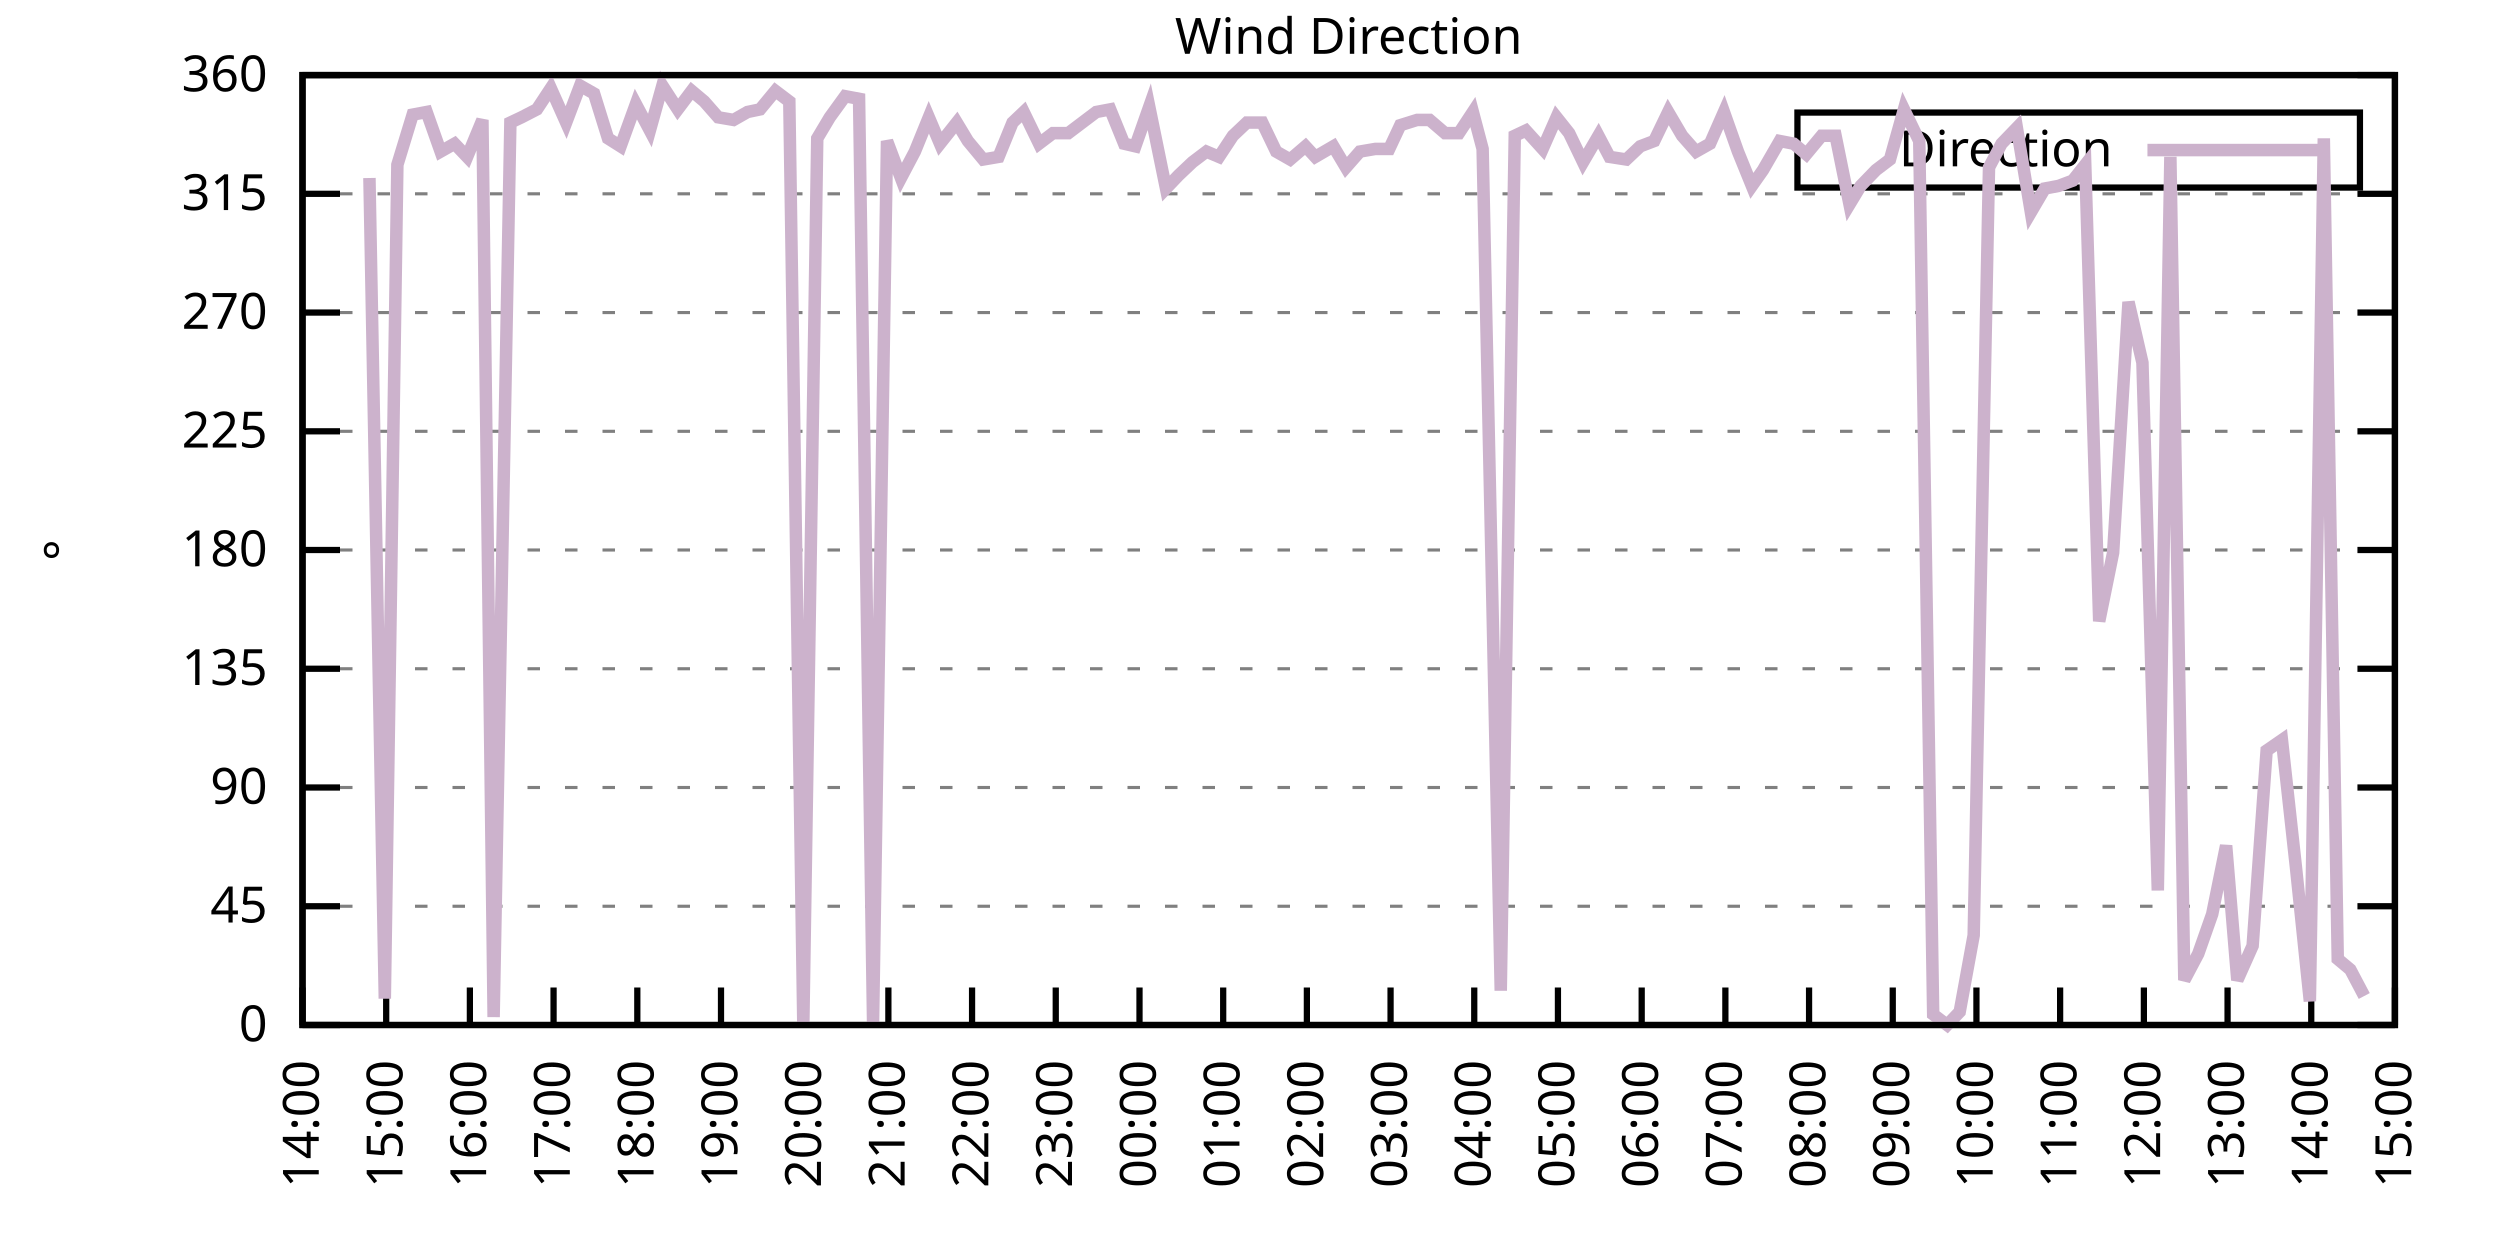
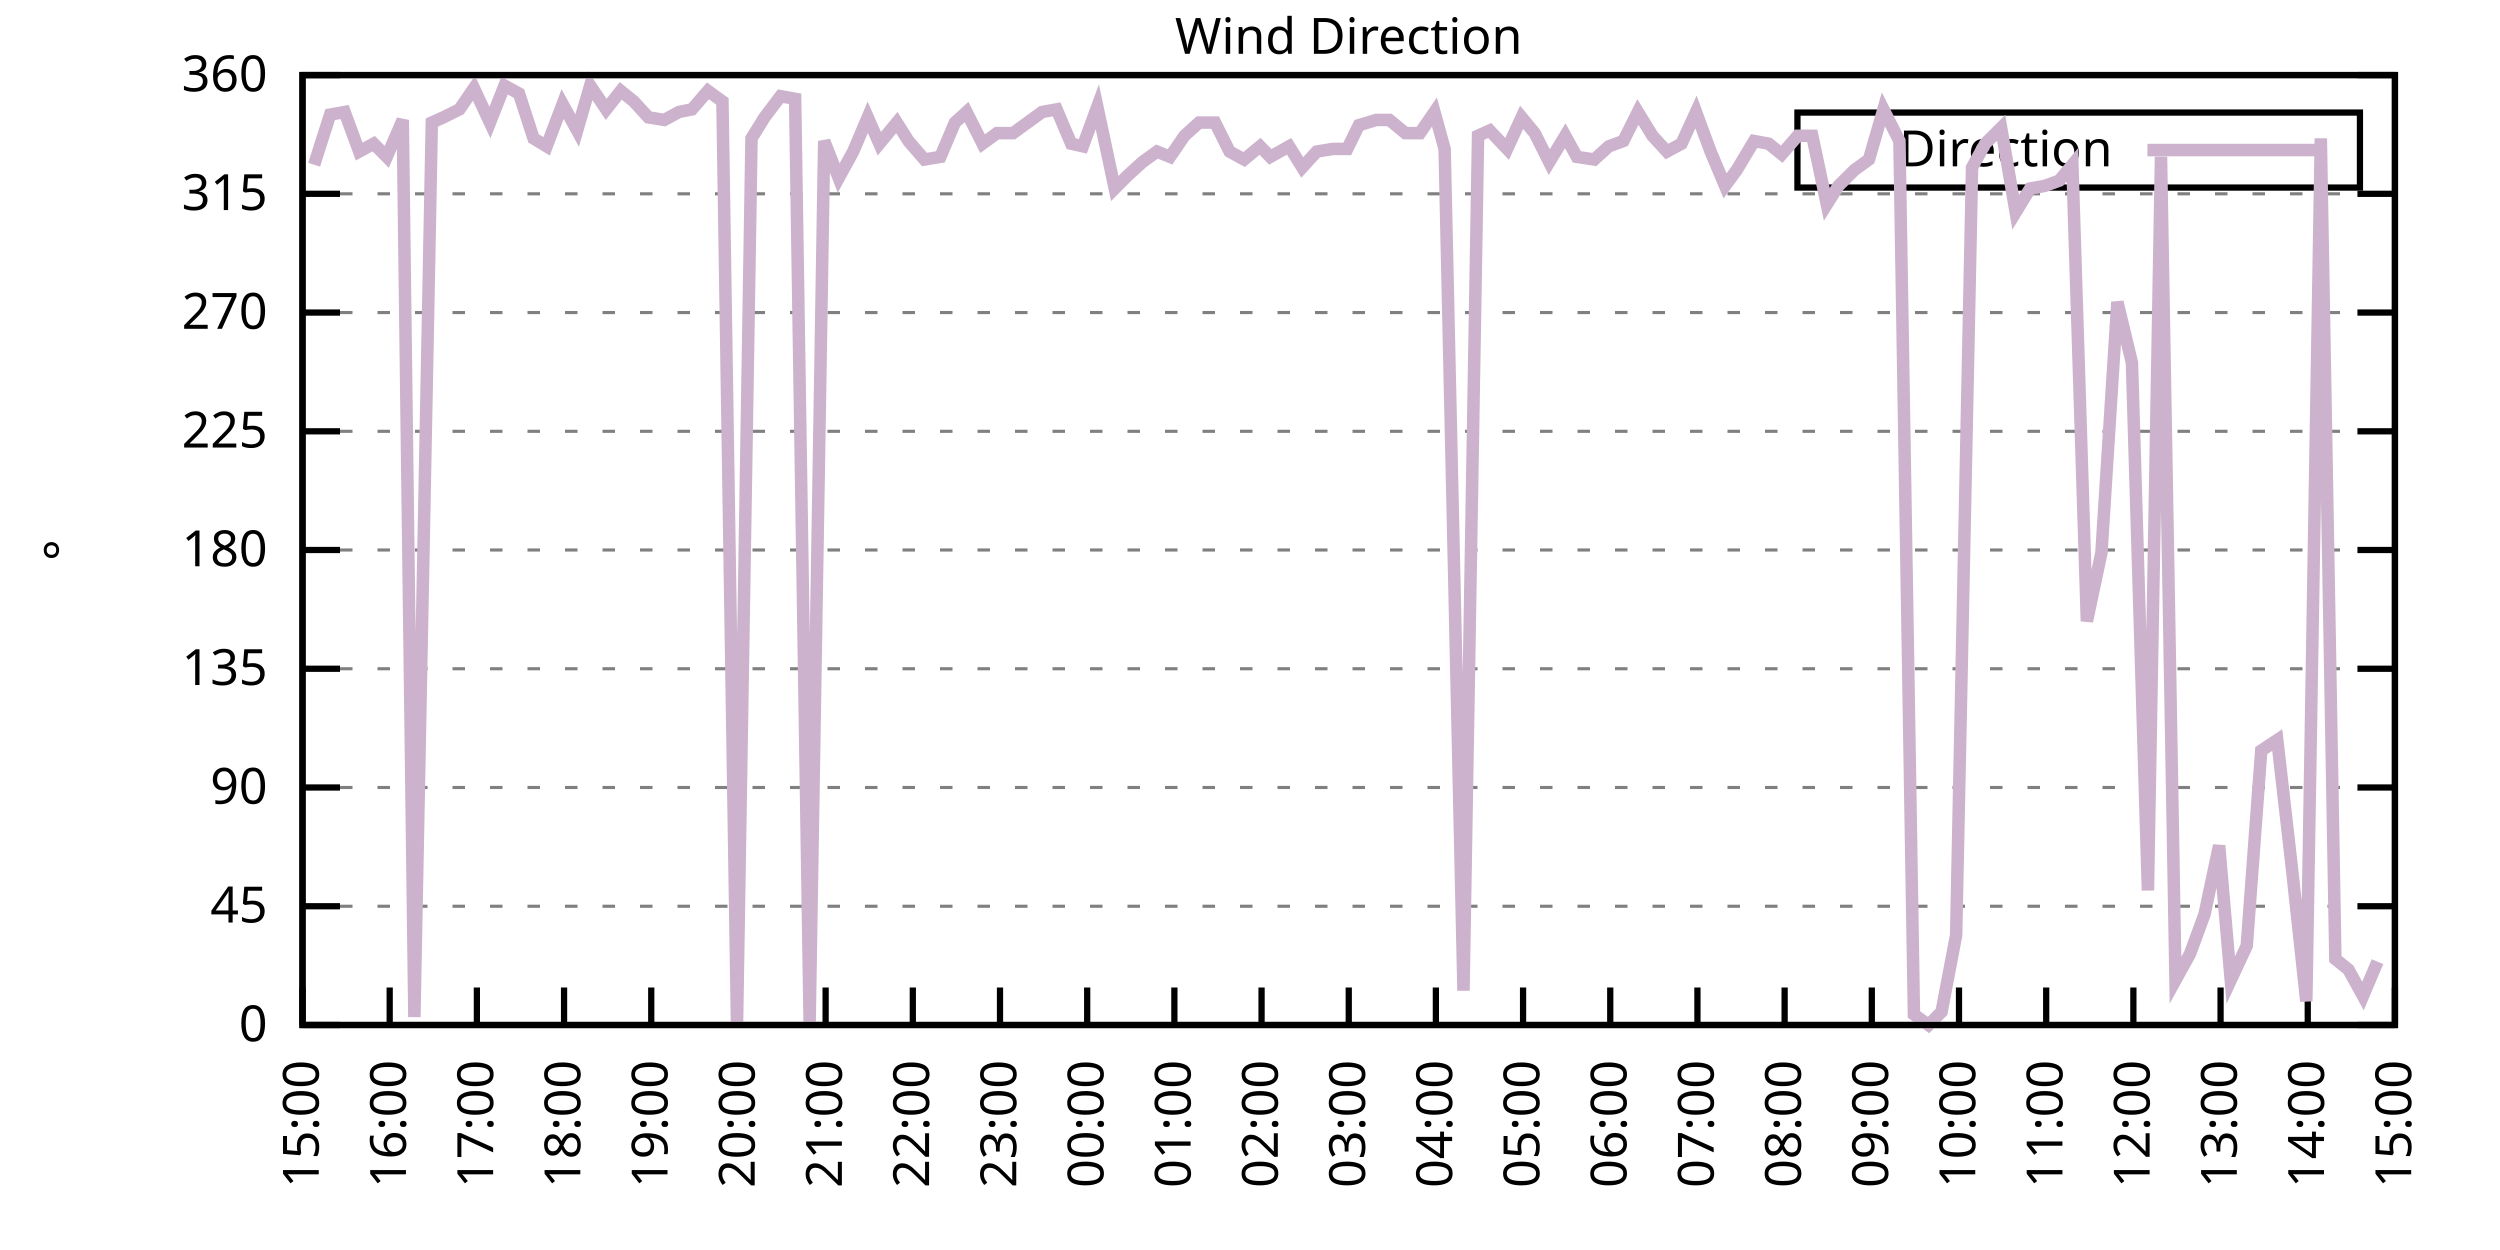
<svg xmlns="http://www.w3.org/2000/svg" xmlns:xlink="http://www.w3.org/1999/xlink" width="400" height="200" viewBox="0 0 400 200">
  <g id="gnuplot_canvas">
    <rect x="0" y="0" width="400" height="200" fill="none" />
    <defs>
      <circle id="gpDot" r="0.5" stroke-width="0.5" stroke="currentColor" />
      <path id="gpPt0" stroke-width="0.333" stroke="currentColor" d="M-1,0 h2 M0,-1 v2" />
      <path id="gpPt1" stroke-width="0.333" stroke="currentColor" d="M-1,-1 L1,1 M1,-1 L-1,1" />
      <path id="gpPt2" stroke-width="0.333" stroke="currentColor" d="M-1,0 L1,0 M0,-1 L0,1 M-1,-1 L1,1 M-1,1 L1,-1" />
      <rect id="gpPt3" stroke-width="0.333" stroke="currentColor" x="-1" y="-1" width="2" height="2" />
      <rect id="gpPt4" stroke-width="0.333" stroke="currentColor" fill="currentColor" x="-1" y="-1" width="2" height="2" />
      <circle id="gpPt5" stroke-width="0.333" stroke="currentColor" cx="0" cy="0" r="1" />
      <use xlink:href="#gpPt5" id="gpPt6" fill="currentColor" stroke="none" />
      <path id="gpPt7" stroke-width="0.333" stroke="currentColor" d="M0,-1.33 L-1.33,0.67 L1.33,0.67 z" />
      <use xlink:href="#gpPt7" id="gpPt8" fill="currentColor" stroke="none" />
      <use xlink:href="#gpPt7" id="gpPt9" stroke="currentColor" transform="rotate(180)" />
      <use xlink:href="#gpPt9" id="gpPt10" fill="currentColor" stroke="none" />
      <use xlink:href="#gpPt3" id="gpPt11" stroke="currentColor" transform="rotate(45)" />
      <use xlink:href="#gpPt11" id="gpPt12" fill="currentColor" stroke="none" />
      <path id="gpPt13" stroke-width="0.333" stroke="currentColor" d="M0,1.330 L1.265,0.411 L0.782,-1.067 L-0.782,-1.076 L-1.265,0.411 z" />
      <use xlink:href="#gpPt13" id="gpPt14" fill="currentColor" stroke="none" />
      <filter id="textbox" filterUnits="objectBoundingBox" x="0" y="0" height="1" width="1">
        <feFlood flood-color="white" flood-opacity="1" result="bgnd" />
        <feComposite in="SourceGraphic" in2="bgnd" operator="atop" />
      </filter>
      <filter id="greybox" filterUnits="objectBoundingBox" x="0" y="0" height="1" width="1">
        <feFlood flood-color="lightgrey" flood-opacity="1" result="grey" />
        <feComposite in="SourceGraphic" in2="grey" operator="atop" />
      </filter>
    </defs>
    <g fill="none" color="white" stroke="currentColor" stroke-width="1.00" stroke-linecap="butt" stroke-linejoin="miter">
</g>
    <g fill="none" color="black" stroke="currentColor" stroke-width="1.00" stroke-linecap="butt" stroke-linejoin="miter">
      <g stroke="none" shape-rendering="crispEdges">
        <polygon fill="rgb(255, 255, 255)" points="48.40,164.00 383.18,164.00 383.18,12.02 48.40,12.02 " />
      </g>
    </g>
    <g fill="none" color="black" stroke="currentColor" stroke-width="1.00" stroke-linecap="butt" stroke-linejoin="miter">
</g>
    <g fill="none" color="black" stroke="black" stroke-width="0.50" stroke-linecap="butt" stroke-linejoin="miter">
</g>
    <g fill="none" color="gray" stroke="currentColor" stroke-width="0.50" stroke-linecap="butt" stroke-linejoin="miter">
      <path stroke="gray" stroke-dasharray="2,4" class="gridline" d="M48.40,164.00 L383.19,164.00  " />
    </g>
    <g fill="none" color="gray" stroke="gray" stroke-width="1.00" stroke-linecap="butt" stroke-linejoin="miter">
</g>
    <g fill="none" color="black" stroke="currentColor" stroke-width="1.00" stroke-linecap="butt" stroke-linejoin="miter">
      <path stroke="black" d="M48.40,164.00 L54.40,164.00 M383.19,164.00 L377.19,164.00  " />
      <g transform="translate(42.80,166.60)" stroke="none" fill="black" font-family="Sans" font-size="8.00" text-anchor="end">
        <text>
          <tspan font-family="Sans"> 0</tspan>
        </text>
      </g>
    </g>
    <g fill="none" color="black" stroke="currentColor" stroke-width="1.00" stroke-linecap="butt" stroke-linejoin="miter">
</g>
    <g fill="none" color="black" stroke="black" stroke-width="0.50" stroke-linecap="butt" stroke-linejoin="miter">
</g>
    <g fill="none" color="gray" stroke="currentColor" stroke-width="0.50" stroke-linecap="butt" stroke-linejoin="miter">
      <path stroke="gray" stroke-dasharray="2,4" class="gridline" d="M48.40,145.00 L383.19,145.00  " />
    </g>
    <g fill="none" color="gray" stroke="gray" stroke-width="1.00" stroke-linecap="butt" stroke-linejoin="miter">
</g>
    <g fill="none" color="black" stroke="currentColor" stroke-width="1.00" stroke-linecap="butt" stroke-linejoin="miter">
      <path stroke="black" d="M48.40,145.00 L54.40,145.00 M383.19,145.00 L377.19,145.00  " />
      <g transform="translate(42.80,147.60)" stroke="none" fill="black" font-family="Sans" font-size="8.00" text-anchor="end">
        <text>
          <tspan font-family="Sans"> 45</tspan>
        </text>
      </g>
    </g>
    <g fill="none" color="black" stroke="currentColor" stroke-width="1.00" stroke-linecap="butt" stroke-linejoin="miter">
</g>
    <g fill="none" color="black" stroke="black" stroke-width="0.50" stroke-linecap="butt" stroke-linejoin="miter">
</g>
    <g fill="none" color="gray" stroke="currentColor" stroke-width="0.50" stroke-linecap="butt" stroke-linejoin="miter">
      <path stroke="gray" stroke-dasharray="2,4" class="gridline" d="M48.40,126.00 L383.19,126.00  " />
    </g>
    <g fill="none" color="gray" stroke="gray" stroke-width="1.00" stroke-linecap="butt" stroke-linejoin="miter">
</g>
    <g fill="none" color="black" stroke="currentColor" stroke-width="1.00" stroke-linecap="butt" stroke-linejoin="miter">
      <path stroke="black" d="M48.40,126.00 L54.40,126.00 M383.19,126.00 L377.19,126.00  " />
      <g transform="translate(42.80,128.60)" stroke="none" fill="black" font-family="Sans" font-size="8.00" text-anchor="end">
        <text>
          <tspan font-family="Sans"> 90</tspan>
        </text>
      </g>
    </g>
    <g fill="none" color="black" stroke="currentColor" stroke-width="1.00" stroke-linecap="butt" stroke-linejoin="miter">
</g>
    <g fill="none" color="black" stroke="black" stroke-width="0.50" stroke-linecap="butt" stroke-linejoin="miter">
</g>
    <g fill="none" color="gray" stroke="currentColor" stroke-width="0.50" stroke-linecap="butt" stroke-linejoin="miter">
      <path stroke="gray" stroke-dasharray="2,4" class="gridline" d="M48.40,107.00 L383.19,107.00  " />
    </g>
    <g fill="none" color="gray" stroke="gray" stroke-width="1.00" stroke-linecap="butt" stroke-linejoin="miter">
</g>
    <g fill="none" color="black" stroke="currentColor" stroke-width="1.00" stroke-linecap="butt" stroke-linejoin="miter">
      <path stroke="black" d="M48.40,107.00 L54.40,107.00 M383.19,107.00 L377.19,107.00  " />
      <g transform="translate(42.80,109.60)" stroke="none" fill="black" font-family="Sans" font-size="8.00" text-anchor="end">
        <text>
          <tspan font-family="Sans"> 135</tspan>
        </text>
      </g>
    </g>
    <g fill="none" color="black" stroke="currentColor" stroke-width="1.00" stroke-linecap="butt" stroke-linejoin="miter">
</g>
    <g fill="none" color="black" stroke="black" stroke-width="0.50" stroke-linecap="butt" stroke-linejoin="miter">
</g>
    <g fill="none" color="gray" stroke="currentColor" stroke-width="0.50" stroke-linecap="butt" stroke-linejoin="miter">
      <path stroke="gray" stroke-dasharray="2,4" class="gridline" d="M48.40,88.00 L383.19,88.00  " />
    </g>
    <g fill="none" color="gray" stroke="gray" stroke-width="1.00" stroke-linecap="butt" stroke-linejoin="miter">
</g>
    <g fill="none" color="black" stroke="currentColor" stroke-width="1.00" stroke-linecap="butt" stroke-linejoin="miter">
      <path stroke="black" d="M48.40,88.00 L54.40,88.00 M383.19,88.00 L377.19,88.00  " />
      <g transform="translate(42.80,90.60)" stroke="none" fill="black" font-family="Sans" font-size="8.00" text-anchor="end">
        <text>
          <tspan font-family="Sans"> 180</tspan>
        </text>
      </g>
    </g>
    <g fill="none" color="black" stroke="currentColor" stroke-width="1.00" stroke-linecap="butt" stroke-linejoin="miter">
</g>
    <g fill="none" color="black" stroke="black" stroke-width="0.50" stroke-linecap="butt" stroke-linejoin="miter">
</g>
    <g fill="none" color="gray" stroke="currentColor" stroke-width="0.50" stroke-linecap="butt" stroke-linejoin="miter">
      <path stroke="gray" stroke-dasharray="2,4" class="gridline" d="M48.40,69.01 L383.19,69.01  " />
    </g>
    <g fill="none" color="gray" stroke="gray" stroke-width="1.00" stroke-linecap="butt" stroke-linejoin="miter">
</g>
    <g fill="none" color="black" stroke="currentColor" stroke-width="1.00" stroke-linecap="butt" stroke-linejoin="miter">
      <path stroke="black" d="M48.40,69.01 L54.40,69.01 M383.19,69.01 L377.19,69.01  " />
      <g transform="translate(42.80,71.61)" stroke="none" fill="black" font-family="Sans" font-size="8.00" text-anchor="end">
        <text>
          <tspan font-family="Sans"> 225</tspan>
        </text>
      </g>
    </g>
    <g fill="none" color="black" stroke="currentColor" stroke-width="1.00" stroke-linecap="butt" stroke-linejoin="miter">
</g>
    <g fill="none" color="black" stroke="black" stroke-width="0.50" stroke-linecap="butt" stroke-linejoin="miter">
</g>
    <g fill="none" color="gray" stroke="currentColor" stroke-width="0.50" stroke-linecap="butt" stroke-linejoin="miter">
      <path stroke="gray" stroke-dasharray="2,4" class="gridline" d="M48.40,50.01 L383.19,50.01  " />
    </g>
    <g fill="none" color="gray" stroke="gray" stroke-width="1.00" stroke-linecap="butt" stroke-linejoin="miter">
</g>
    <g fill="none" color="black" stroke="currentColor" stroke-width="1.00" stroke-linecap="butt" stroke-linejoin="miter">
      <path stroke="black" d="M48.40,50.01 L54.40,50.01 M383.19,50.01 L377.19,50.01  " />
      <g transform="translate(42.80,52.61)" stroke="none" fill="black" font-family="Sans" font-size="8.00" text-anchor="end">
        <text>
          <tspan font-family="Sans"> 270</tspan>
        </text>
      </g>
    </g>
    <g fill="none" color="black" stroke="currentColor" stroke-width="1.00" stroke-linecap="butt" stroke-linejoin="miter">
</g>
    <g fill="none" color="black" stroke="black" stroke-width="0.50" stroke-linecap="butt" stroke-linejoin="miter">
</g>
    <g fill="none" color="gray" stroke="currentColor" stroke-width="0.50" stroke-linecap="butt" stroke-linejoin="miter">
      <path stroke="gray" stroke-dasharray="2,4" class="gridline" d="M48.40,31.01 L383.19,31.01  " />
    </g>
    <g fill="none" color="gray" stroke="gray" stroke-width="1.00" stroke-linecap="butt" stroke-linejoin="miter">
</g>
    <g fill="none" color="black" stroke="currentColor" stroke-width="1.00" stroke-linecap="butt" stroke-linejoin="miter">
      <path stroke="black" d="M48.40,31.01 L54.40,31.01 M383.19,31.01 L377.19,31.01  " />
      <g transform="translate(42.80,33.61)" stroke="none" fill="black" font-family="Sans" font-size="8.00" text-anchor="end">
        <text>
          <tspan font-family="Sans"> 315</tspan>
        </text>
      </g>
    </g>
    <g fill="none" color="black" stroke="currentColor" stroke-width="1.00" stroke-linecap="butt" stroke-linejoin="miter">
</g>
    <g fill="none" color="black" stroke="black" stroke-width="0.50" stroke-linecap="butt" stroke-linejoin="miter">
</g>
    <g fill="none" color="gray" stroke="currentColor" stroke-width="0.50" stroke-linecap="butt" stroke-linejoin="miter">
      <path stroke="gray" stroke-dasharray="2,4" class="gridline" d="M48.40,12.01 L383.19,12.01  " />
    </g>
    <g fill="none" color="gray" stroke="gray" stroke-width="1.00" stroke-linecap="butt" stroke-linejoin="miter">
</g>
    <g fill="none" color="black" stroke="currentColor" stroke-width="1.00" stroke-linecap="butt" stroke-linejoin="miter">
      <path stroke="black" d="M48.40,12.01 L54.40,12.01 M383.19,12.01 L377.19,12.01  " />
      <g transform="translate(42.80,14.61)" stroke="none" fill="black" font-family="Sans" font-size="8.00" text-anchor="end">
        <text>
          <tspan font-family="Sans"> 360</tspan>
        </text>
      </g>
    </g>
    <g fill="none" color="black" stroke="currentColor" stroke-width="1.00" stroke-linecap="butt" stroke-linejoin="miter">
      <path stroke="black" d="M48.40,164.00 L48.40,158.00  " />
      <g transform="translate(51.00,169.60) rotate(270.00)" stroke="none" fill="black" font-family="Sans" font-size="8.00" text-anchor="end">
        <text>
-           <tspan font-family="Sans">14:00</tspan>
-         </text>
-       </g>
-     </g>
-     <g fill="none" color="black" stroke="currentColor" stroke-width="1.00" stroke-linecap="butt" stroke-linejoin="miter">
-       <path stroke="black" d="M61.79,164.00 L61.79,158.00  " />
-       <g transform="translate(64.39,169.60) rotate(270.00)" stroke="none" fill="black" font-family="Sans" font-size="8.00" text-anchor="end">
-         <text>
          <tspan font-family="Sans">15:00</tspan>
        </text>
      </g>
    </g>
    <g fill="none" color="black" stroke="currentColor" stroke-width="1.00" stroke-linecap="butt" stroke-linejoin="miter">
-       <path stroke="black" d="M75.18,164.00 L75.18,158.00  " />
-       <g transform="translate(77.78,169.60) rotate(270.00)" stroke="none" fill="black" font-family="Sans" font-size="8.00" text-anchor="end">
+       <path stroke="black" d="M62.35,164.00 L62.35,158.00  " />
+       <g transform="translate(64.95,169.60) rotate(270.00)" stroke="none" fill="black" font-family="Sans" font-size="8.00" text-anchor="end">
        <text>
          <tspan font-family="Sans">16:00</tspan>
        </text>
      </g>
    </g>
    <g fill="none" color="black" stroke="currentColor" stroke-width="1.00" stroke-linecap="butt" stroke-linejoin="miter">
-       <path stroke="black" d="M88.57,164.00 L88.57,158.00  " />
-       <g transform="translate(91.17,169.60) rotate(270.00)" stroke="none" fill="black" font-family="Sans" font-size="8.00" text-anchor="end">
+       <path stroke="black" d="M76.30,164.00 L76.30,158.00  " />
+       <g transform="translate(78.90,169.60) rotate(270.00)" stroke="none" fill="black" font-family="Sans" font-size="8.00" text-anchor="end">
        <text>
          <tspan font-family="Sans">17:00</tspan>
        </text>
      </g>
    </g>
    <g fill="none" color="black" stroke="currentColor" stroke-width="1.00" stroke-linecap="butt" stroke-linejoin="miter">
-       <path stroke="black" d="M101.97,164.00 L101.97,158.00  " />
-       <g transform="translate(104.57,169.60) rotate(270.00)" stroke="none" fill="black" font-family="Sans" font-size="8.00" text-anchor="end">
+       <path stroke="black" d="M90.25,164.00 L90.25,158.00  " />
+       <g transform="translate(92.85,169.60) rotate(270.00)" stroke="none" fill="black" font-family="Sans" font-size="8.00" text-anchor="end">
        <text>
          <tspan font-family="Sans">18:00</tspan>
        </text>
      </g>
    </g>
    <g fill="none" color="black" stroke="currentColor" stroke-width="1.00" stroke-linecap="butt" stroke-linejoin="miter">
-       <path stroke="black" d="M115.36,164.00 L115.36,158.00  " />
-       <g transform="translate(117.96,169.60) rotate(270.00)" stroke="none" fill="black" font-family="Sans" font-size="8.00" text-anchor="end">
+       <path stroke="black" d="M104.20,164.00 L104.20,158.00  " />
+       <g transform="translate(106.80,169.60) rotate(270.00)" stroke="none" fill="black" font-family="Sans" font-size="8.00" text-anchor="end">
        <text>
          <tspan font-family="Sans">19:00</tspan>
        </text>
      </g>
    </g>
    <g fill="none" color="black" stroke="currentColor" stroke-width="1.00" stroke-linecap="butt" stroke-linejoin="miter">
-       <path stroke="black" d="M128.75,164.00 L128.75,158.00  " />
-       <g transform="translate(131.35,169.60) rotate(270.00)" stroke="none" fill="black" font-family="Sans" font-size="8.00" text-anchor="end">
+       <path stroke="black" d="M118.15,164.00 L118.15,158.00  " />
+       <g transform="translate(120.75,169.60) rotate(270.00)" stroke="none" fill="black" font-family="Sans" font-size="8.00" text-anchor="end">
        <text>
          <tspan font-family="Sans">20:00</tspan>
        </text>
      </g>
    </g>
    <g fill="none" color="black" stroke="currentColor" stroke-width="1.00" stroke-linecap="butt" stroke-linejoin="miter">
-       <path stroke="black" d="M142.14,164.00 L142.14,158.00  " />
-       <g transform="translate(144.74,169.60) rotate(270.00)" stroke="none" fill="black" font-family="Sans" font-size="8.00" text-anchor="end">
+       <path stroke="black" d="M132.10,164.00 L132.10,158.00  " />
+       <g transform="translate(134.70,169.60) rotate(270.00)" stroke="none" fill="black" font-family="Sans" font-size="8.00" text-anchor="end">
        <text>
          <tspan font-family="Sans">21:00</tspan>
        </text>
      </g>
    </g>
    <g fill="none" color="black" stroke="currentColor" stroke-width="1.00" stroke-linecap="butt" stroke-linejoin="miter">
-       <path stroke="black" d="M155.53,164.00 L155.53,158.00  " />
-       <g transform="translate(158.13,169.60) rotate(270.00)" stroke="none" fill="black" font-family="Sans" font-size="8.00" text-anchor="end">
+       <path stroke="black" d="M146.05,164.00 L146.05,158.00  " />
+       <g transform="translate(148.65,169.60) rotate(270.00)" stroke="none" fill="black" font-family="Sans" font-size="8.00" text-anchor="end">
        <text>
          <tspan font-family="Sans">22:00</tspan>
        </text>
      </g>
    </g>
    <g fill="none" color="black" stroke="currentColor" stroke-width="1.00" stroke-linecap="butt" stroke-linejoin="miter">
-       <path stroke="black" d="M168.92,164.00 L168.92,158.00  " />
-       <g transform="translate(171.52,169.60) rotate(270.00)" stroke="none" fill="black" font-family="Sans" font-size="8.00" text-anchor="end">
+       <path stroke="black" d="M160.00,164.00 L160.00,158.00  " />
+       <g transform="translate(162.60,169.60) rotate(270.00)" stroke="none" fill="black" font-family="Sans" font-size="8.00" text-anchor="end">
        <text>
          <tspan font-family="Sans">23:00</tspan>
        </text>
      </g>
    </g>
    <g fill="none" color="black" stroke="currentColor" stroke-width="1.00" stroke-linecap="butt" stroke-linejoin="miter">
-       <path stroke="black" d="M182.32,164.00 L182.32,158.00  " />
-       <g transform="translate(184.92,169.60) rotate(270.00)" stroke="none" fill="black" font-family="Sans" font-size="8.00" text-anchor="end">
+       <path stroke="black" d="M173.95,164.00 L173.95,158.00  " />
+       <g transform="translate(176.55,169.60) rotate(270.00)" stroke="none" fill="black" font-family="Sans" font-size="8.00" text-anchor="end">
        <text>
          <tspan font-family="Sans">00:00</tspan>
        </text>
      </g>
    </g>
    <g fill="none" color="black" stroke="currentColor" stroke-width="1.00" stroke-linecap="butt" stroke-linejoin="miter">
-       <path stroke="black" d="M195.71,164.00 L195.71,158.00  " />
-       <g transform="translate(198.31,169.60) rotate(270.00)" stroke="none" fill="black" font-family="Sans" font-size="8.00" text-anchor="end">
+       <path stroke="black" d="M187.90,164.00 L187.90,158.00  " />
+       <g transform="translate(190.50,169.60) rotate(270.00)" stroke="none" fill="black" font-family="Sans" font-size="8.00" text-anchor="end">
        <text>
          <tspan font-family="Sans">01:00</tspan>
        </text>
      </g>
    </g>
    <g fill="none" color="black" stroke="currentColor" stroke-width="1.00" stroke-linecap="butt" stroke-linejoin="miter">
-       <path stroke="black" d="M209.10,164.00 L209.10,158.00  " />
-       <g transform="translate(211.70,169.60) rotate(270.00)" stroke="none" fill="black" font-family="Sans" font-size="8.00" text-anchor="end">
+       <path stroke="black" d="M201.85,164.00 L201.85,158.00  " />
+       <g transform="translate(204.45,169.60) rotate(270.00)" stroke="none" fill="black" font-family="Sans" font-size="8.00" text-anchor="end">
        <text>
          <tspan font-family="Sans">02:00</tspan>
        </text>
      </g>
    </g>
    <g fill="none" color="black" stroke="currentColor" stroke-width="1.00" stroke-linecap="butt" stroke-linejoin="miter">
-       <path stroke="black" d="M222.49,164.00 L222.49,158.00  " />
-       <g transform="translate(225.09,169.60) rotate(270.00)" stroke="none" fill="black" font-family="Sans" font-size="8.00" text-anchor="end">
+       <path stroke="black" d="M215.80,164.00 L215.80,158.00  " />
+       <g transform="translate(218.40,169.60) rotate(270.00)" stroke="none" fill="black" font-family="Sans" font-size="8.00" text-anchor="end">
        <text>
          <tspan font-family="Sans">03:00</tspan>
        </text>
      </g>
    </g>
    <g fill="none" color="black" stroke="currentColor" stroke-width="1.00" stroke-linecap="butt" stroke-linejoin="miter">
-       <path stroke="black" d="M235.88,164.00 L235.88,158.00  " />
-       <g transform="translate(238.48,169.60) rotate(270.00)" stroke="none" fill="black" font-family="Sans" font-size="8.00" text-anchor="end">
+       <path stroke="black" d="M229.74,164.00 L229.74,158.00  " />
+       <g transform="translate(232.34,169.60) rotate(270.00)" stroke="none" fill="black" font-family="Sans" font-size="8.00" text-anchor="end">
        <text>
          <tspan font-family="Sans">04:00</tspan>
        </text>
      </g>
    </g>
    <g fill="none" color="black" stroke="currentColor" stroke-width="1.00" stroke-linecap="butt" stroke-linejoin="miter">
-       <path stroke="black" d="M249.27,164.00 L249.27,158.00  " />
-       <g transform="translate(251.87,169.60) rotate(270.00)" stroke="none" fill="black" font-family="Sans" font-size="8.00" text-anchor="end">
+       <path stroke="black" d="M243.69,164.00 L243.69,158.00  " />
+       <g transform="translate(246.29,169.60) rotate(270.00)" stroke="none" fill="black" font-family="Sans" font-size="8.00" text-anchor="end">
        <text>
          <tspan font-family="Sans">05:00</tspan>
        </text>
      </g>
    </g>
    <g fill="none" color="black" stroke="currentColor" stroke-width="1.00" stroke-linecap="butt" stroke-linejoin="miter">
-       <path stroke="black" d="M262.67,164.00 L262.67,158.00  " />
-       <g transform="translate(265.27,169.60) rotate(270.00)" stroke="none" fill="black" font-family="Sans" font-size="8.00" text-anchor="end">
+       <path stroke="black" d="M257.64,164.00 L257.64,158.00  " />
+       <g transform="translate(260.24,169.60) rotate(270.00)" stroke="none" fill="black" font-family="Sans" font-size="8.00" text-anchor="end">
        <text>
          <tspan font-family="Sans">06:00</tspan>
        </text>
      </g>
    </g>
    <g fill="none" color="black" stroke="currentColor" stroke-width="1.00" stroke-linecap="butt" stroke-linejoin="miter">
-       <path stroke="black" d="M276.06,164.00 L276.06,158.00  " />
-       <g transform="translate(278.66,169.60) rotate(270.00)" stroke="none" fill="black" font-family="Sans" font-size="8.00" text-anchor="end">
+       <path stroke="black" d="M271.59,164.00 L271.59,158.00  " />
+       <g transform="translate(274.19,169.60) rotate(270.00)" stroke="none" fill="black" font-family="Sans" font-size="8.00" text-anchor="end">
        <text>
          <tspan font-family="Sans">07:00</tspan>
        </text>
      </g>
    </g>
    <g fill="none" color="black" stroke="currentColor" stroke-width="1.00" stroke-linecap="butt" stroke-linejoin="miter">
-       <path stroke="black" d="M289.45,164.00 L289.45,158.00  " />
-       <g transform="translate(292.05,169.60) rotate(270.00)" stroke="none" fill="black" font-family="Sans" font-size="8.00" text-anchor="end">
+       <path stroke="black" d="M285.54,164.00 L285.54,158.00  " />
+       <g transform="translate(288.14,169.60) rotate(270.00)" stroke="none" fill="black" font-family="Sans" font-size="8.00" text-anchor="end">
        <text>
          <tspan font-family="Sans">08:00</tspan>
        </text>
      </g>
    </g>
    <g fill="none" color="black" stroke="currentColor" stroke-width="1.00" stroke-linecap="butt" stroke-linejoin="miter">
-       <path stroke="black" d="M302.84,164.00 L302.84,158.00  " />
-       <g transform="translate(305.44,169.60) rotate(270.00)" stroke="none" fill="black" font-family="Sans" font-size="8.00" text-anchor="end">
+       <path stroke="black" d="M299.49,164.00 L299.49,158.00  " />
+       <g transform="translate(302.09,169.60) rotate(270.00)" stroke="none" fill="black" font-family="Sans" font-size="8.00" text-anchor="end">
        <text>
          <tspan font-family="Sans">09:00</tspan>
        </text>
      </g>
    </g>
    <g fill="none" color="black" stroke="currentColor" stroke-width="1.00" stroke-linecap="butt" stroke-linejoin="miter">
-       <path stroke="black" d="M316.23,164.00 L316.23,158.00  " />
-       <g transform="translate(318.83,169.60) rotate(270.00)" stroke="none" fill="black" font-family="Sans" font-size="8.00" text-anchor="end">
+       <path stroke="black" d="M313.44,164.00 L313.44,158.00  " />
+       <g transform="translate(316.04,169.60) rotate(270.00)" stroke="none" fill="black" font-family="Sans" font-size="8.00" text-anchor="end">
        <text>
          <tspan font-family="Sans">10:00</tspan>
        </text>
      </g>
    </g>
    <g fill="none" color="black" stroke="currentColor" stroke-width="1.00" stroke-linecap="butt" stroke-linejoin="miter">
-       <path stroke="black" d="M329.62,164.00 L329.62,158.00  " />
-       <g transform="translate(332.22,169.60) rotate(270.00)" stroke="none" fill="black" font-family="Sans" font-size="8.00" text-anchor="end">
+       <path stroke="black" d="M327.39,164.00 L327.39,158.00  " />
+       <g transform="translate(329.99,169.60) rotate(270.00)" stroke="none" fill="black" font-family="Sans" font-size="8.00" text-anchor="end">
        <text>
          <tspan font-family="Sans">11:00</tspan>
        </text>
      </g>
    </g>
    <g fill="none" color="black" stroke="currentColor" stroke-width="1.00" stroke-linecap="butt" stroke-linejoin="miter">
-       <path stroke="black" d="M343.02,164.00 L343.02,158.00  " />
-       <g transform="translate(345.62,169.60) rotate(270.00)" stroke="none" fill="black" font-family="Sans" font-size="8.00" text-anchor="end">
+       <path stroke="black" d="M341.34,164.00 L341.34,158.00  " />
+       <g transform="translate(343.94,169.60) rotate(270.00)" stroke="none" fill="black" font-family="Sans" font-size="8.00" text-anchor="end">
        <text>
          <tspan font-family="Sans">12:00</tspan>
        </text>
      </g>
    </g>
    <g fill="none" color="black" stroke="currentColor" stroke-width="1.00" stroke-linecap="butt" stroke-linejoin="miter">
-       <path stroke="black" d="M356.41,164.00 L356.41,158.00  " />
-       <g transform="translate(359.01,169.60) rotate(270.00)" stroke="none" fill="black" font-family="Sans" font-size="8.00" text-anchor="end">
+       <path stroke="black" d="M355.29,164.00 L355.29,158.00  " />
+       <g transform="translate(357.89,169.60) rotate(270.00)" stroke="none" fill="black" font-family="Sans" font-size="8.00" text-anchor="end">
        <text>
          <tspan font-family="Sans">13:00</tspan>
        </text>
      </g>
    </g>
    <g fill="none" color="black" stroke="currentColor" stroke-width="1.00" stroke-linecap="butt" stroke-linejoin="miter">
-       <path stroke="black" d="M369.80,164.00 L369.80,158.00  " />
-       <g transform="translate(372.40,169.60) rotate(270.00)" stroke="none" fill="black" font-family="Sans" font-size="8.00" text-anchor="end">
+       <path stroke="black" d="M369.24,164.00 L369.24,158.00  " />
+       <g transform="translate(371.84,169.60) rotate(270.00)" stroke="none" fill="black" font-family="Sans" font-size="8.00" text-anchor="end">
        <text>
          <tspan font-family="Sans">14:00</tspan>
        </text>
      </g>
    </g>
    <g fill="none" color="black" stroke="currentColor" stroke-width="1.00" stroke-linecap="butt" stroke-linejoin="miter">
      <path stroke="black" d="M383.19,164.00 L383.19,158.00  " />
      <g transform="translate(385.79,169.60) rotate(270.00)" stroke="none" fill="black" font-family="Sans" font-size="8.00" text-anchor="end">
        <text>
          <tspan font-family="Sans">15:00</tspan>
        </text>
      </g>
    </g>
    <g fill="none" color="black" stroke="currentColor" stroke-width="1.00" stroke-linecap="butt" stroke-linejoin="miter">
</g>
    <g fill="none" color="black" stroke="currentColor" stroke-width="1.00" stroke-linecap="butt" stroke-linejoin="miter">
      <path stroke="black" d="M48.40,12.01 L48.40,164.00 L383.19,164.00 L383.19,12.01 L48.40,12.01 Z  " />
    </g>
    <g fill="none" color="black" stroke="currentColor" stroke-width="1.00" stroke-linecap="butt" stroke-linejoin="miter">
</g>
    <g fill="none" color="black" stroke="currentColor" stroke-width="1.00" stroke-linecap="butt" stroke-linejoin="miter">
      <path stroke="black" d="M287.59,30.01 L287.59,18.01 L377.59,18.01 L377.59,30.01 L287.59,30.01 Z  " />
    </g>
    <g id="Wind_direction_plot_1">
      <g fill="none" color="white" stroke="black" stroke-width="2.00" stroke-linecap="butt" stroke-linejoin="miter">
</g>
      <g fill="none" color="black" stroke="currentColor" stroke-width="2.00" stroke-linecap="butt" stroke-linejoin="miter">
        <g transform="translate(337.99,26.61)" stroke="none" fill="black" font-family="Sans" font-size="8.00" text-anchor="end">
          <text>
            <tspan font-family="Sans">Direction</tspan>
          </text>
        </g>
      </g>
      <g fill="none" color="black" stroke="currentColor" stroke-width="2.00" stroke-linecap="butt" stroke-linejoin="miter">
-         <path stroke="rgb(204, 178, 204)" d="M343.59,24.01 L371.99,24.01 M59.11,28.48 L61.57,159.78 L63.58,26.36 L66.03,18.34 L68.26,17.92 L70.50,24.25   L72.73,22.99 L74.74,25.10 L77.19,19.19 L78.98,162.73 L81.66,19.61 L83.44,18.77 L85.90,17.50 L88.13,14.12   L90.58,19.61 L92.82,13.70 L95.05,14.97 L97.28,22.14 L99.29,23.41 L101.74,16.65 L103.98,20.88 L105.98,13.70   L108.44,17.50 L110.67,14.54 L112.68,16.23 L114.91,18.77 L117.37,19.19 L119.60,17.92 L121.61,17.50 L124.06,14.54   L126.29,16.23 L128.53,164.00 L130.76,22.14 L132.77,18.77 L135.22,15.39 L137.45,15.81 L139.69,163.58 L141.92,22.56   L144.15,28.48 L146.38,24.25 L148.61,18.77 L150.40,22.99 L153.08,19.61 L154.86,22.56 L157.32,25.52 L159.77,25.10   L162.01,19.61 L163.79,17.92 L166.25,22.99 L168.48,21.30 L170.93,21.30 L175.40,17.92 L177.63,17.50 L179.86,22.99   L181.65,23.41 L183.88,17.08 L186.56,30.16 L188.57,28.05 L190.80,25.94 L193.03,24.25 L195.04,25.10 L197.27,21.72   L199.50,19.61 L201.96,19.61 L204.19,24.25 L206.42,25.52 L208.88,23.41 L210.44,25.10 L213.34,23.41 L215.35,26.79   L217.58,24.25 L220.04,23.83 L222.27,23.83 L224.05,20.03 L226.73,19.19 L228.74,19.19 L231.20,21.30 L233.43,21.30   L235.66,17.92 L237.22,23.83 L240.12,158.51 L242.36,21.72 L244.14,20.88 L246.82,23.83 L249.05,18.77 L251.06,21.30   L253.29,25.94 L255.75,21.72 L257.53,25.10 L260.21,25.52 L262.44,23.41 L264.67,22.56 L266.91,17.92 L269.14,21.72   L271.37,24.25 L273.60,22.99 L275.83,17.92 L278.07,24.25 L280.30,29.74 L282.08,27.21 L284.76,22.56 L286.99,22.99   L289.00,24.68 L291.46,21.72 L293.69,21.72 L295.92,32.70 L297.71,29.74 L300.16,27.21 L302.39,25.52 L304.63,17.50   L307.08,22.56 L309.31,162.31 L311.54,164.00 L313.55,161.89 L315.79,149.65 L318.24,26.79 L320.25,22.99 L322.70,20.45   L324.94,33.96 L327.17,30.16 L329.40,29.74 L331.63,28.90 L333.64,26.36 L335.87,99.40 L338.10,88.43 L340.56,48.32   L342.79,58.03 L345.25,142.47 L347.26,25.10 L349.49,156.82 L351.72,152.60 L353.95,146.27 L356.18,135.29 L357.97,156.82   L360.42,151.33 L362.66,120.09 L365.11,118.40 L367.34,138.67 L369.58,160.20 L371.81,22.14 L374.04,153.45 L376.05,155.13   L378.28,159.36  " />
+         <path stroke="rgb(204, 178, 204)" d="M343.59,24.01 L371.99,24.01 M50.26,26.36 L52.82,18.34 L55.14,17.92 L57.47,24.25 L59.79,22.99 L61.88,25.10   L64.44,19.19 L66.30,162.73 L69.09,19.61 L70.95,18.77 L73.51,17.50 L75.83,14.12 L78.39,19.61 L80.72,13.70   L83.04,14.97 L85.37,22.14 L87.46,23.41 L90.02,16.65 L92.34,20.88 L94.43,13.70 L96.99,17.50 L99.32,14.54   L101.41,16.23 L103.73,18.77 L106.29,19.19 L108.62,17.92 L110.71,17.50 L113.27,14.54 L115.59,16.23 L117.92,164.00   L120.24,22.14 L122.33,18.77 L124.89,15.39 L127.22,15.81 L129.54,163.58 L131.87,22.56 L134.19,28.48 L136.51,24.25   L138.84,18.77 L140.70,22.99 L143.49,19.61 L145.35,22.56 L147.91,25.52 L150.46,25.10 L152.79,19.61 L154.65,17.92   L157.21,22.99 L159.53,21.30 L162.09,21.30 L166.74,17.92 L169.06,17.50 L171.39,22.99 L173.25,23.41 L175.57,17.08   L178.36,30.16 L180.46,28.05 L182.78,25.94 L185.11,24.25 L187.20,25.10 L189.52,21.72 L191.85,19.61 L194.41,19.61   L196.73,24.25 L199.06,25.52 L201.61,23.41 L203.24,25.10 L206.26,23.41 L208.36,26.79 L210.68,24.25 L213.24,23.83   L215.56,23.83 L217.42,20.03 L220.21,19.19 L222.30,19.19 L224.86,21.30 L227.19,21.30 L229.51,17.92 L231.14,23.83   L234.16,158.51 L236.49,21.72 L238.35,20.88 L241.14,23.83 L243.46,18.77 L245.55,21.30 L247.88,25.94 L250.44,21.72   L252.30,25.10 L255.09,25.52 L257.41,23.41 L259.74,22.56 L262.06,17.92 L264.39,21.72 L266.71,24.25 L269.04,22.99   L271.36,17.92 L273.69,24.25 L276.01,29.74 L277.87,27.21 L280.66,22.56 L282.99,22.99 L285.08,24.68 L287.64,21.72   L289.96,21.72 L292.29,32.70 L294.15,29.74 L296.70,27.21 L299.03,25.52 L301.35,17.50 L303.91,22.56 L306.23,162.31   L308.56,164.00 L310.65,161.89 L312.98,149.65 L315.53,26.79 L317.63,22.99 L320.18,20.45 L322.51,33.96 L324.83,30.16   L327.16,29.74 L329.48,28.90 L331.58,26.36 L333.90,99.40 L336.23,88.43 L338.78,48.32 L341.11,58.03 L343.67,142.47   L345.76,25.10 L348.08,156.82 L350.41,152.60 L352.73,146.27 L355.06,135.29 L356.92,156.82 L359.48,151.33 L361.80,120.09   L364.36,118.40 L366.68,138.67 L369.01,160.20 L371.33,22.14 L373.66,153.45 L375.75,155.13 L378.08,159.36 L380.40,153.87    " />
      </g>
    </g>
    <g fill="none" color="black" stroke="currentColor" stroke-width="2.00" stroke-linecap="butt" stroke-linejoin="miter">
</g>
    <g fill="none" color="black" stroke="black" stroke-width="1.00" stroke-linecap="butt" stroke-linejoin="miter">
</g>
    <g fill="none" color="black" stroke="currentColor" stroke-width="1.00" stroke-linecap="butt" stroke-linejoin="miter">
      <path stroke="black" d="M48.40,12.01 L48.40,164.00 L383.19,164.00 L383.19,12.01 L48.40,12.01 Z  " />
      <g transform="translate(12.80,88.01) rotate(270.00)" stroke="none" fill="black" font-family="Sans" font-size="8.00" text-anchor="middle">
        <text>
          <tspan font-family="Sans">°</tspan>
        </text>
      </g>
    </g>
    <g fill="none" color="black" stroke="currentColor" stroke-width="1.00" stroke-linecap="butt" stroke-linejoin="miter">
</g>
    <g fill="none" color="black" stroke="currentColor" stroke-width="1.00" stroke-linecap="butt" stroke-linejoin="miter">
      <g transform="translate(215.79,8.61)" stroke="none" fill="black" font-family="Sans" font-size="8.00" text-anchor="middle">
        <text>
          <tspan font-family="Sans">Wind Direction</tspan>
        </text>
      </g>
    </g>
    <g fill="none" color="black" stroke="currentColor" stroke-width="1.00" stroke-linecap="butt" stroke-linejoin="miter">
</g>
  </g>
</svg>
